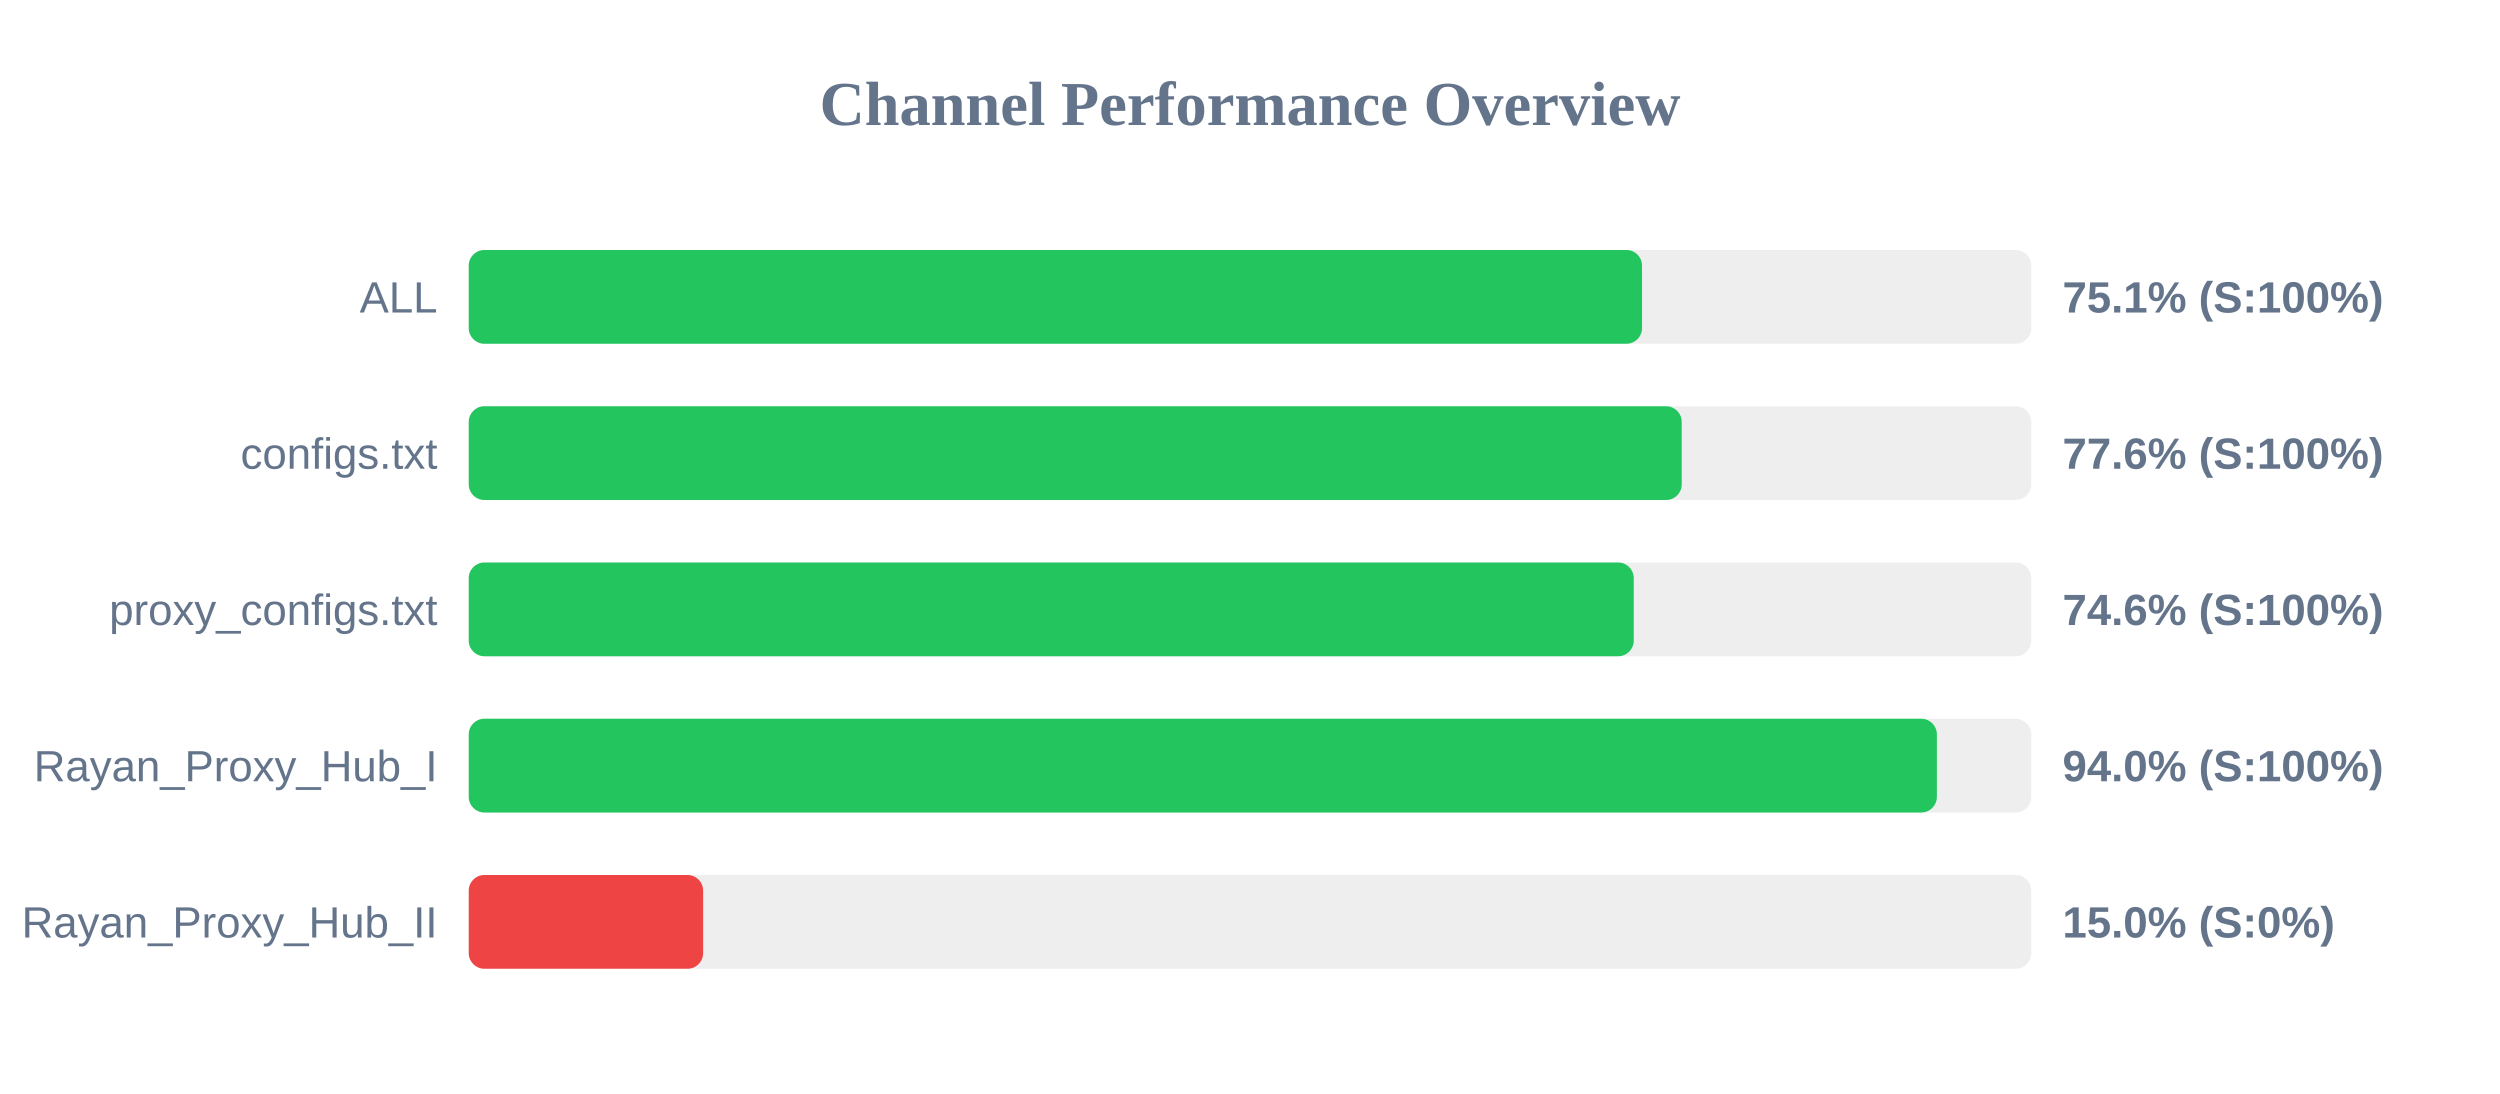
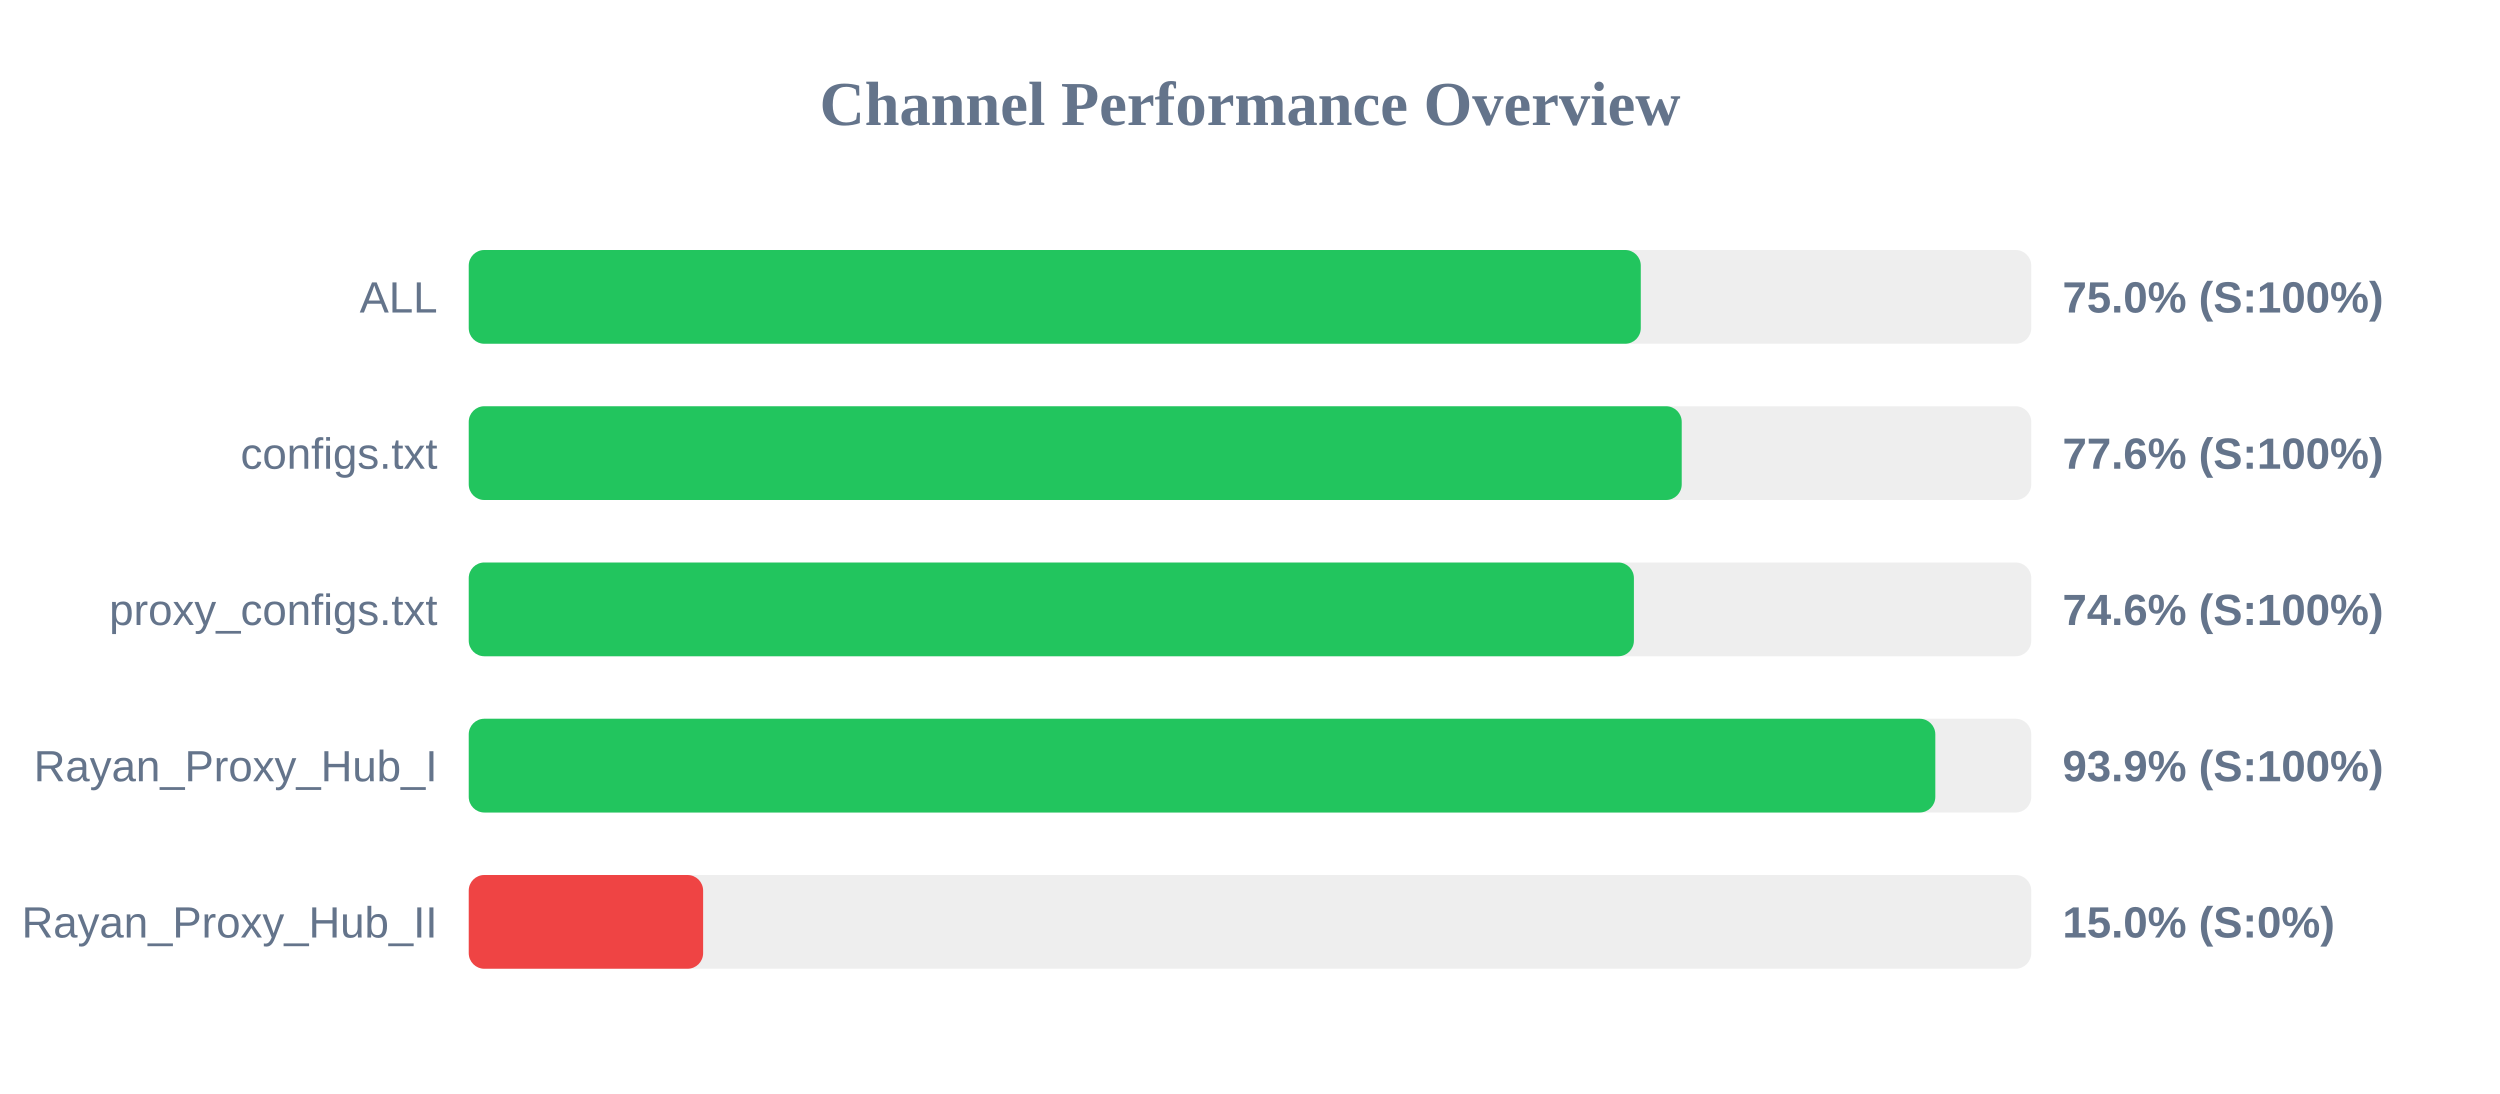
<svg xmlns="http://www.w3.org/2000/svg" width="800" height="350" version="1.1">
  <style>
        .row { font: 14px Arial; fill: #64748b; }
        .score { font: bold 14px Arial; fill: #64748b; }
    </style>
  <text x="400" y="40" text-anchor="middle" font-size="20px" font-weight="bold" fill="#64748b">Channel Performance Overview</text>
  <rect x="150" y="80" width="500" height="30" fill="#eee" rx="5" />
-   <rect x="150" y="80" width="375.45" height="30" fill="#22c55e" rx="5" />
+   <rect x="150" y="80" width="375.05" height="30" fill="#22c55e" rx="5" />
  <text x="140" y="100" text-anchor="end" class="row">ALL</text>
-   <text x="660" y="100" text-anchor="start" class="score">75.1% (S:100%)</text>
+   <text x="660" y="100" text-anchor="start" class="score">75.0% (S:100%)</text>
  <rect x="150" y="130" width="500" height="30" fill="#eee" rx="5" />
  <rect x="150" y="130" width="388.15" height="30" fill="#22c55e" rx="5" />
  <text x="140" y="150" text-anchor="end" class="row">configs.txt</text>
  <text x="660" y="150" text-anchor="start" class="score">77.6% (S:100%)</text>
  <rect x="150" y="180" width="500" height="30" fill="#eee" rx="5" />
-   <rect x="150" y="180" width="372.8" height="30" fill="#22c55e" rx="5" />
+   <rect x="150" y="180" width="372.85" height="30" fill="#22c55e" rx="5" />
  <text x="140" y="200" text-anchor="end" class="row">proxy_configs.txt</text>
  <text x="660" y="200" text-anchor="start" class="score">74.6% (S:100%)</text>
  <rect x="150" y="230" width="500" height="30" fill="#eee" rx="5" />
-   <rect x="150" y="230" width="469.8" height="30" fill="#22c55e" rx="5" />
+   <rect x="150" y="230" width="469.3" height="30" fill="#22c55e" rx="5" />
  <text x="140" y="250" text-anchor="end" class="row">Rayan_Proxy_Hub_I</text>
-   <text x="660" y="250" text-anchor="start" class="score">94.0% (S:100%)</text>
+   <text x="660" y="250" text-anchor="start" class="score">93.9% (S:100%)</text>
  <rect x="150" y="280" width="500" height="30" fill="#eee" rx="5" />
  <rect x="150" y="280" width="75.0" height="30" fill="#ef4444" rx="5" />
  <text x="140" y="300" text-anchor="end" class="row">Rayan_Proxy_Hub_II</text>
  <text x="660" y="300" text-anchor="start" class="score">15.0% (S:0%)</text>
</svg>
